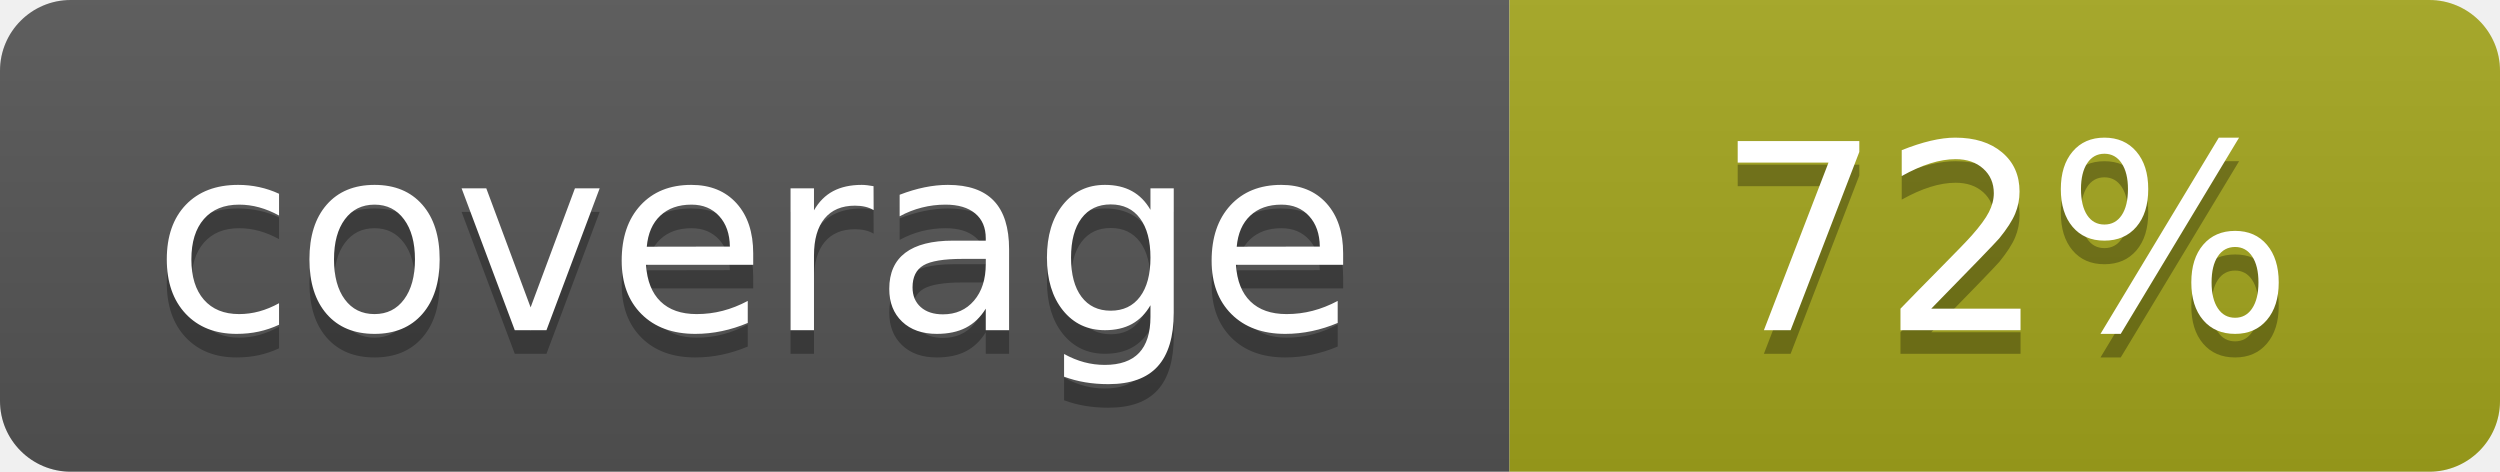
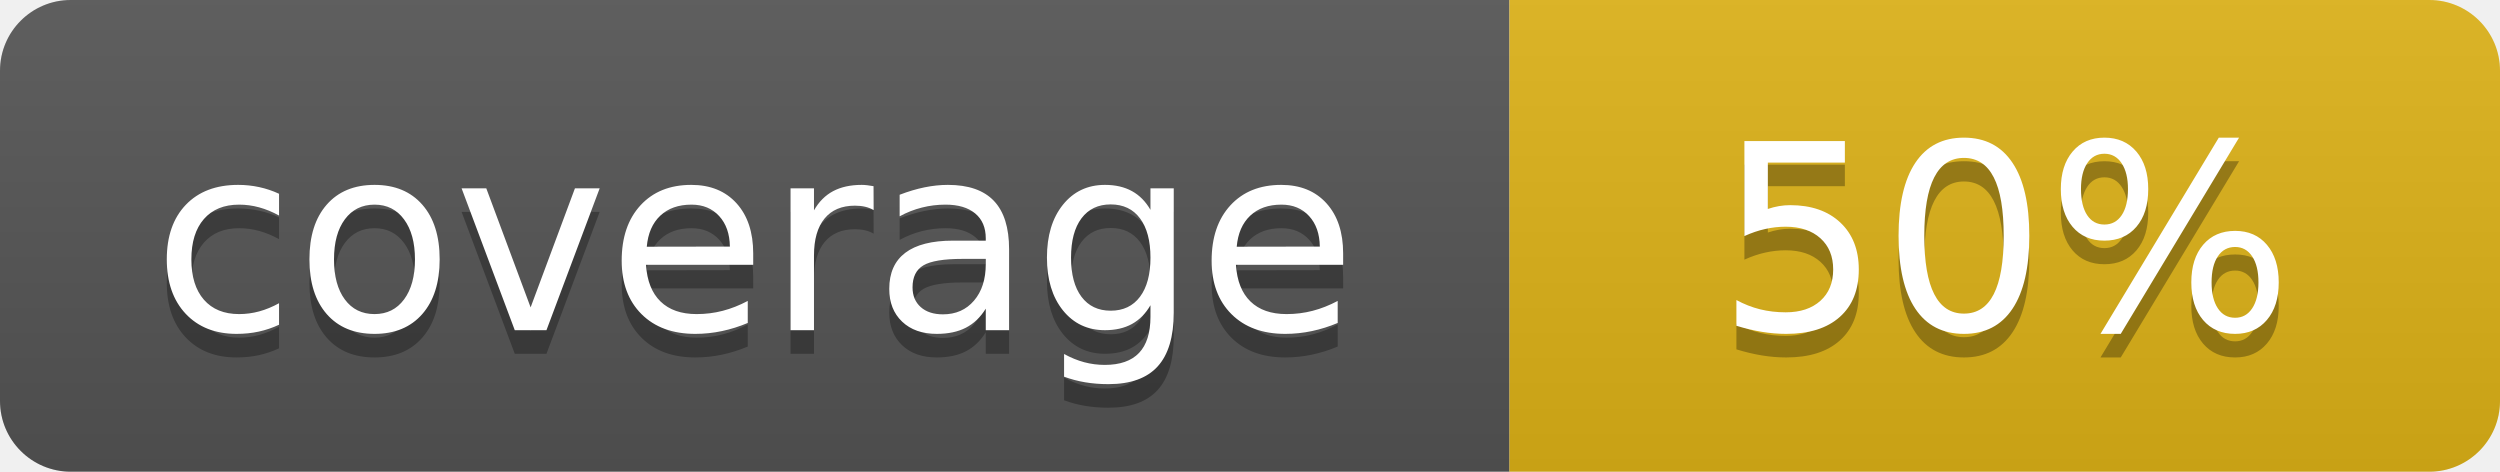
- <svg xmlns="http://www.w3.org/2000/svg" width="106" height="20" role="img" aria-label="coverage: 72%">
+ <svg xmlns="http://www.w3.org/2000/svg" width="106" height="20" role="img" aria-label="coverage: 50%">
  <linearGradient id="s" x2="0" y2="100%">
    <stop offset="0" stop-color="#bbb" stop-opacity=".1" />
    <stop offset="1" stop-opacity=".1" />
  </linearGradient>
  <clipPath id="r">
    <rect width="106" height="20" rx="3" fill="#fff" />
  </clipPath>
  <g clip-path="url(#r)">
    <rect width="64" height="20" fill="#555" />
-     <rect x="64" width="42" height="20" fill="#a4a61d" />
+     <rect x="64" width="42" height="20" fill="#dfb317" />
    <rect width="106" height="20" fill="url(#s)" />
  </g>
  <g fill="#fff" text-anchor="middle" font-family="Verdana,Geneva,DejaVu Sans,sans-serif" text-rendering="geometricPrecision" font-size="110">
    <text aria-hidden="true" x="320.0" y="150" fill="#010101" fill-opacity=".3" transform="scale(.1)" textLength="540">coverage</text>
    <text x="320.0" y="140" transform="scale(.1)" fill="#fff" textLength="540">coverage</text>
-     <text aria-hidden="true" x="850.0" y="150" fill="#010101" fill-opacity=".3" transform="scale(.1)" textLength="320">72%</text>
-     <text x="850.0" y="140" transform="scale(.1)" fill="#fff" textLength="320">72%</text>
+     <text aria-hidden="true" x="850.0" y="150" fill="#010101" fill-opacity=".3" transform="scale(.1)" textLength="320">50%</text>
+     <text x="850.0" y="140" transform="scale(.1)" fill="#fff" textLength="320">50%</text>
  </g>
</svg>
